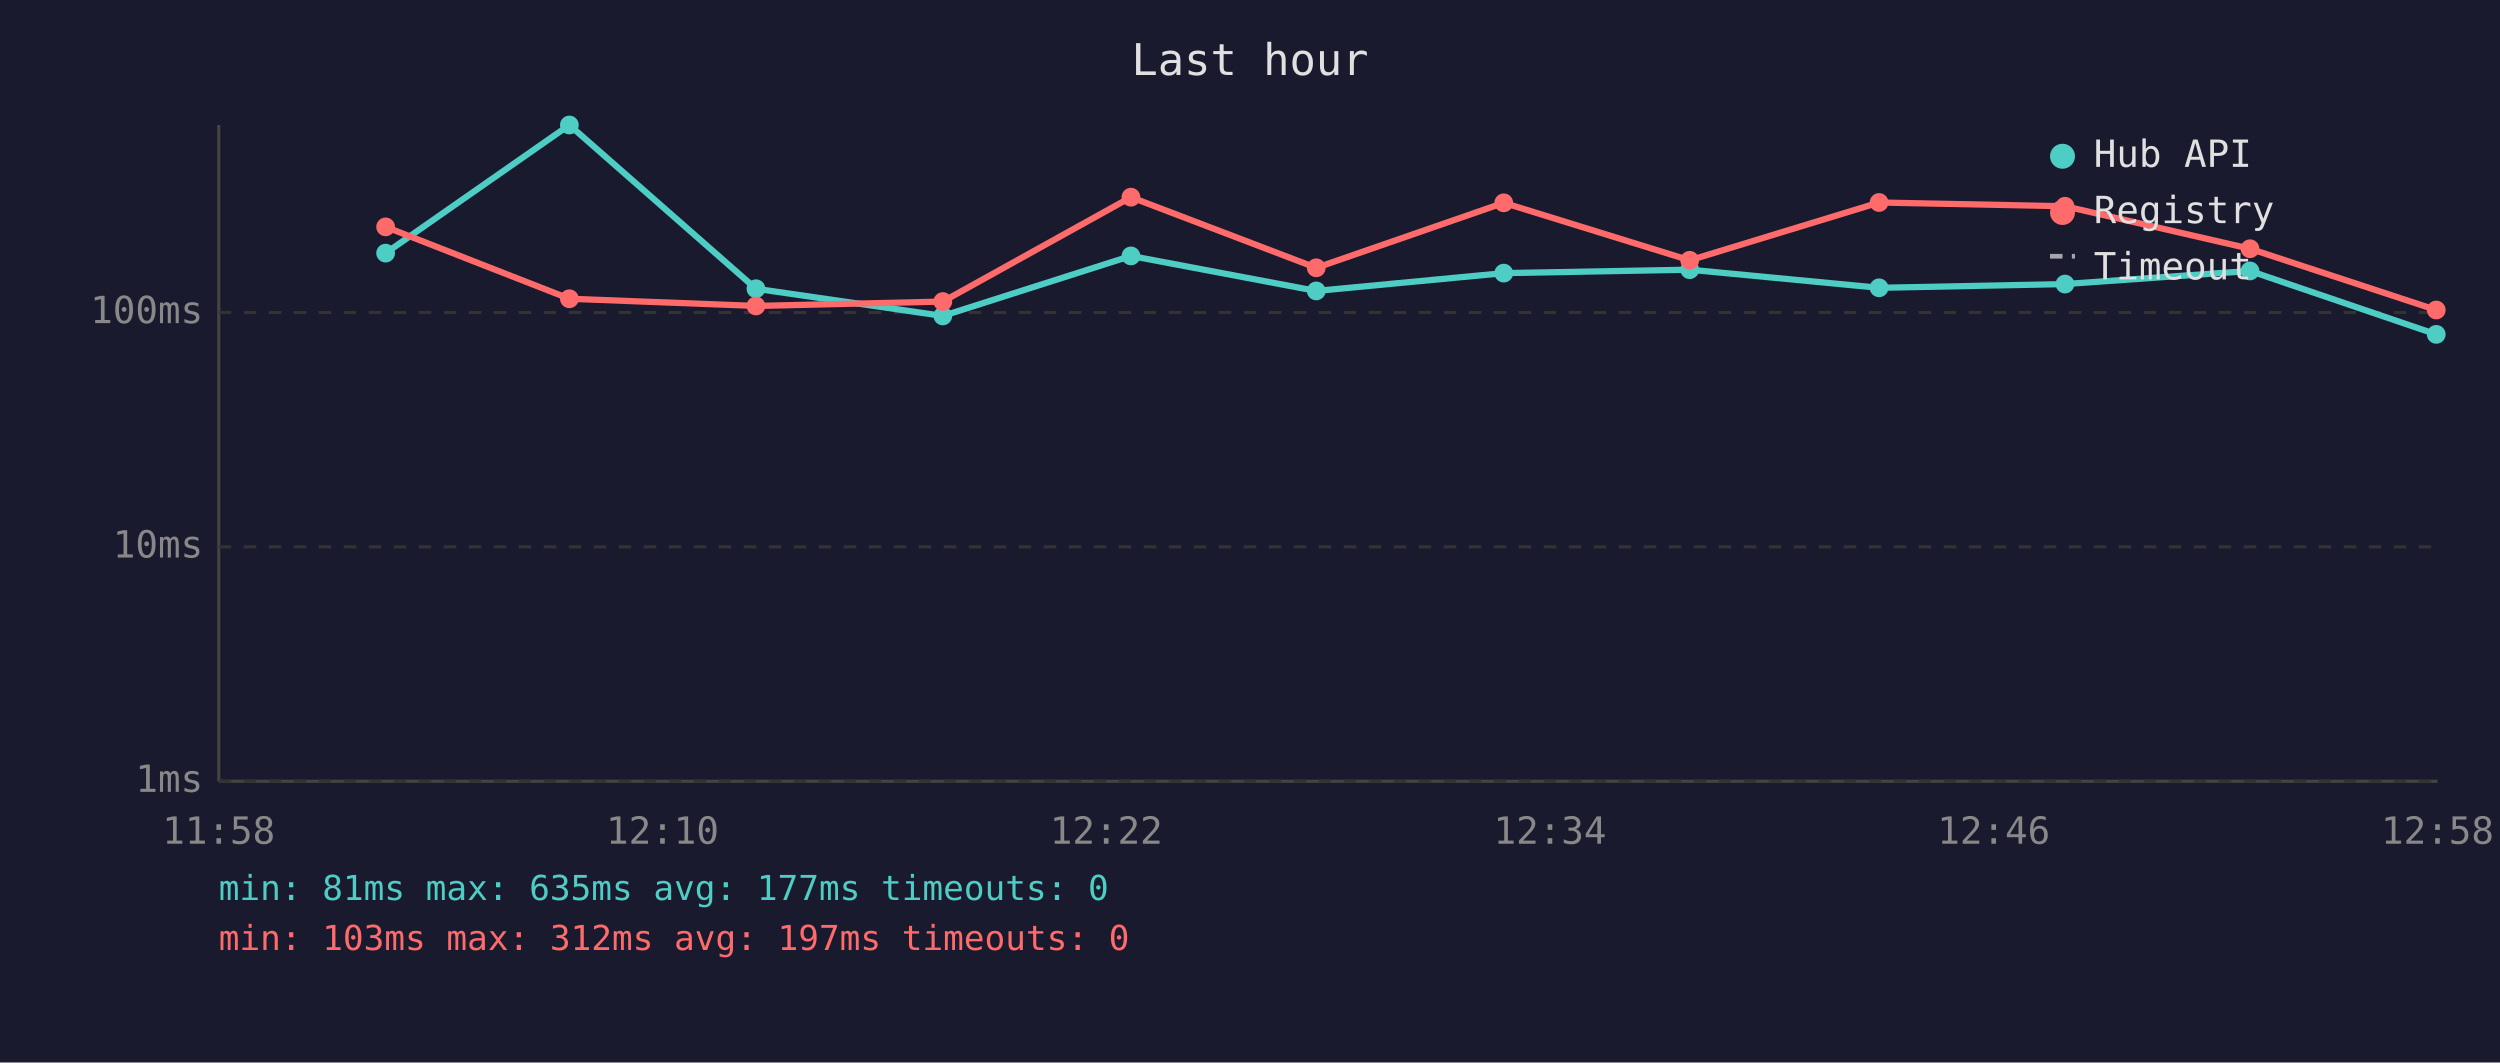
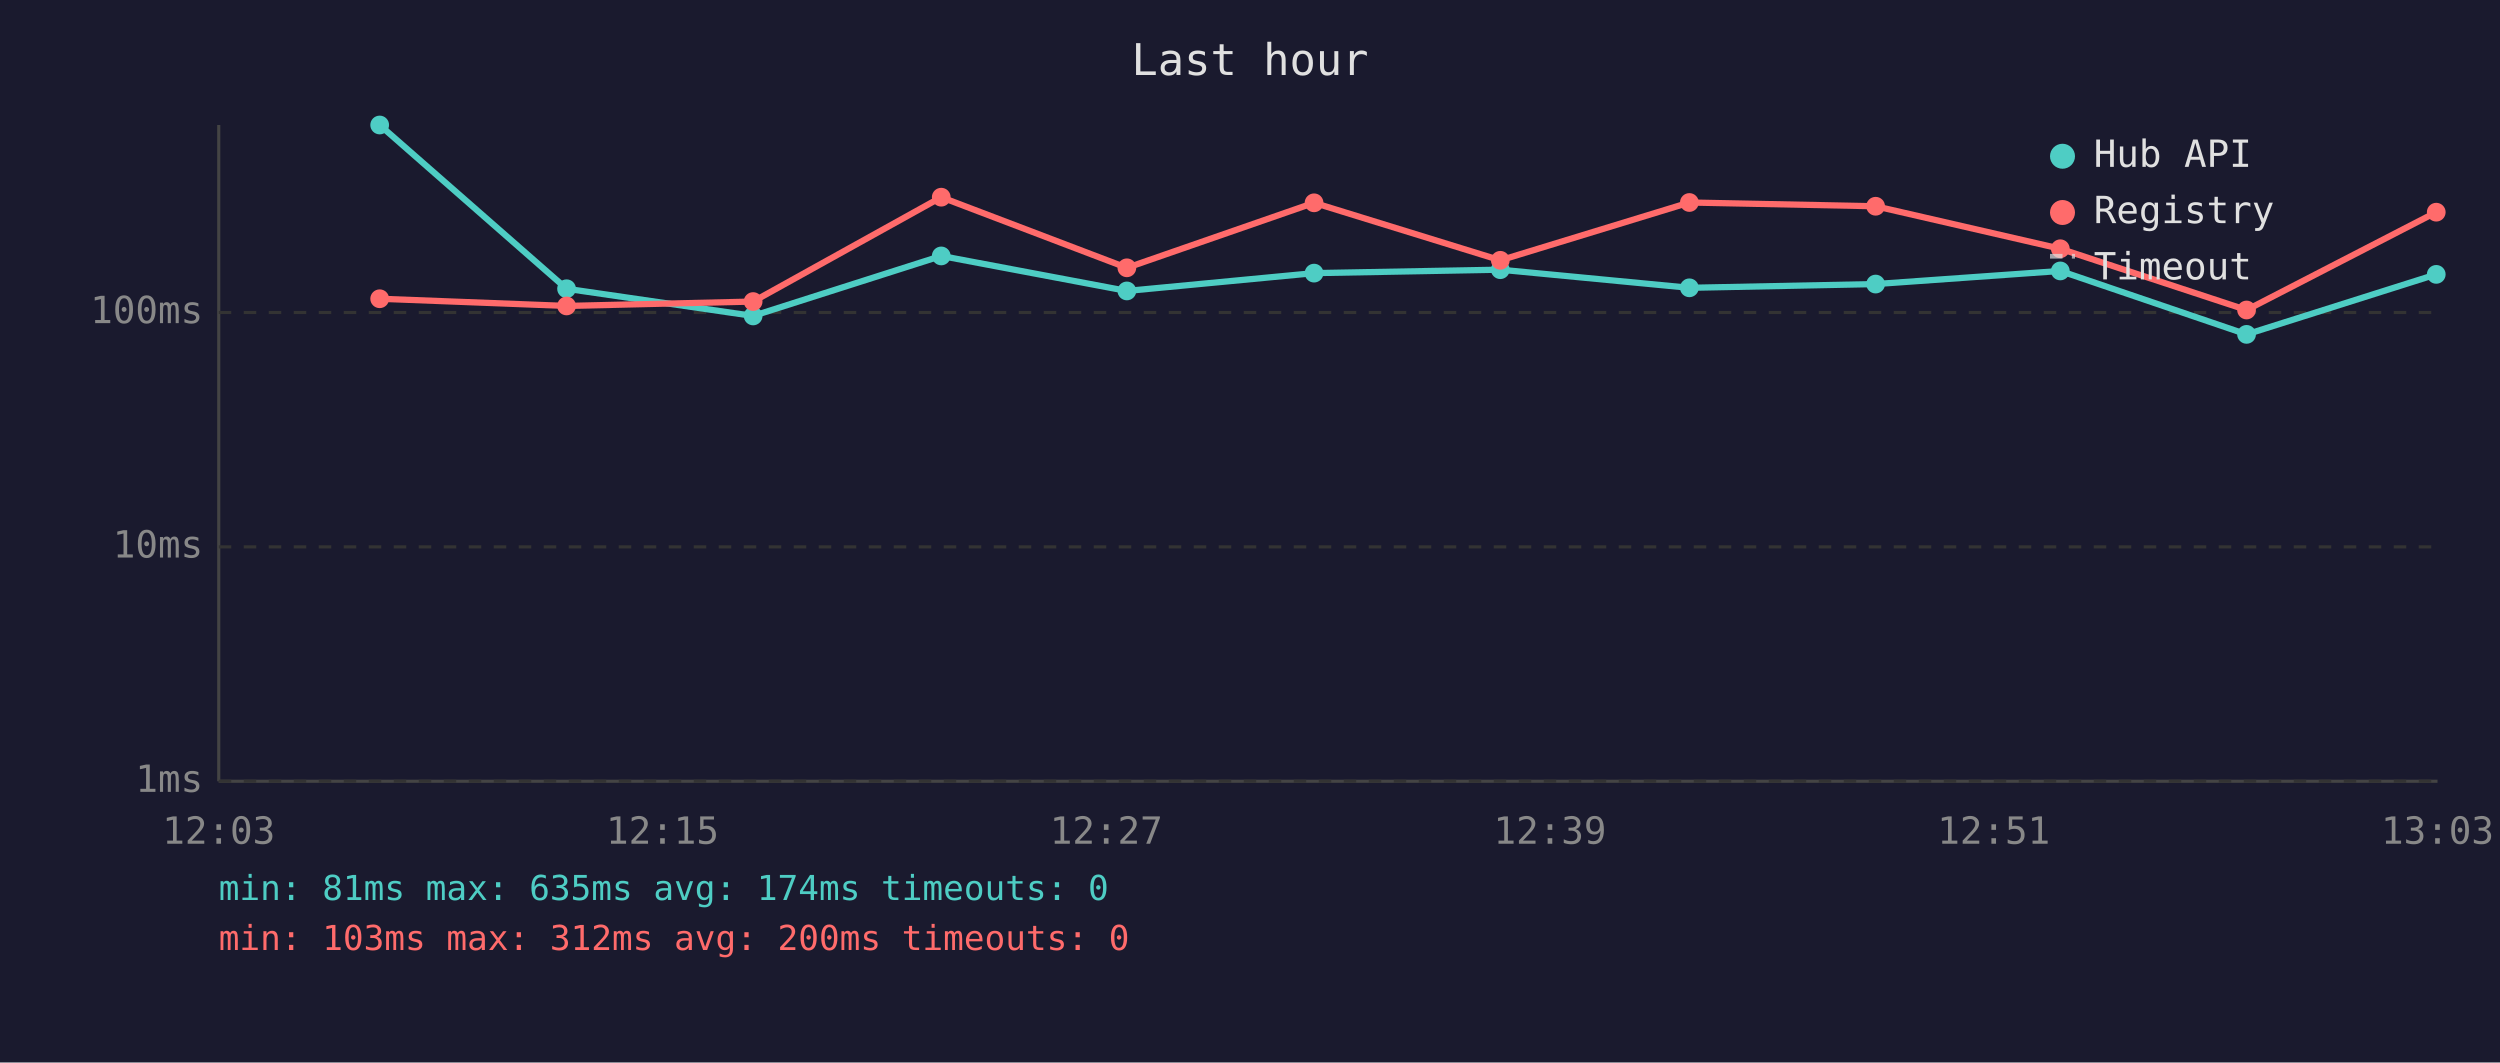
<svg xmlns="http://www.w3.org/2000/svg" viewBox="0 0 800 340" font-family="monospace" font-size="12">
  <rect width="800" height="340" fill="#1a1a2e" />
  <text x="400" y="24" fill="#e0e0e0" font-size="14" text-anchor="middle">Last hour</text>
  <line x1="70" y1="40" x2="70" y2="250" stroke="#444" stroke-width="1" />
  <line x1="70" y1="250" x2="780" y2="250" stroke="#444" stroke-width="1" />
  <line x1="70" y1="250" x2="780" y2="250" stroke="#333" stroke-width="1" stroke-dasharray="4" />
  <text x="65" y="250" fill="#888" text-anchor="end" dominant-baseline="middle">1ms</text>
  <line x1="70" y1="175" x2="780" y2="175" stroke="#333" stroke-width="1" stroke-dasharray="4" />
  <text x="65" y="175" fill="#888" text-anchor="end" dominant-baseline="middle">10ms</text>
  <line x1="70" y1="100" x2="780" y2="100" stroke="#333" stroke-width="1" stroke-dasharray="4" />
  <text x="65" y="100" fill="#888" text-anchor="end" dominant-baseline="middle">100ms</text>
-   <text x="70" y="270" fill="#888" text-anchor="middle">11:58</text>
-   <text x="212" y="270" fill="#888" text-anchor="middle">12:10</text>
-   <text x="354" y="270" fill="#888" text-anchor="middle">12:22</text>
-   <text x="496" y="270" fill="#888" text-anchor="middle">12:34</text>
-   <text x="638" y="270" fill="#888" text-anchor="middle">12:46</text>
-   <text x="780" y="270" fill="#888" text-anchor="middle">12:58</text>
-   <polyline points="123.4,81.0 182.2,40.0 241.9,92.4 301.7,101.1 361.9,81.9 421.2,93.1 481.2,87.4 540.7,86.3 601.3,92.1 660.8,90.9 720.0,86.7 779.6,107.0" fill="none" stroke="#4ecdc4" stroke-width="2" opacity="1" />
-   <circle cx="123.4" cy="81.0" r="3" fill="#4ecdc4" />
-   <circle cx="182.2" cy="40.0" r="3" fill="#4ecdc4" />
-   <circle cx="241.9" cy="92.4" r="3" fill="#4ecdc4" />
-   <circle cx="301.7" cy="101.1" r="3" fill="#4ecdc4" />
-   <circle cx="361.9" cy="81.9" r="3" fill="#4ecdc4" />
-   <circle cx="421.2" cy="93.1" r="3" fill="#4ecdc4" />
-   <circle cx="481.2" cy="87.4" r="3" fill="#4ecdc4" />
-   <circle cx="540.7" cy="86.3" r="3" fill="#4ecdc4" />
-   <circle cx="601.3" cy="92.1" r="3" fill="#4ecdc4" />
-   <circle cx="660.8" cy="90.9" r="3" fill="#4ecdc4" />
-   <circle cx="720.0" cy="86.7" r="3" fill="#4ecdc4" />
-   <circle cx="779.6" cy="107.0" r="3" fill="#4ecdc4" />
-   <polyline points="123.4,72.6 182.2,95.6 241.9,97.9 301.7,96.5 361.9,63.1 421.2,85.7 481.2,64.9 540.7,83.3 601.3,64.8 660.8,66.0 720.0,79.6 779.6,99.2" fill="none" stroke="#ff6b6b" stroke-width="2" opacity="1" />
-   <circle cx="123.4" cy="72.6" r="3" fill="#ff6b6b" />
-   <circle cx="182.2" cy="95.6" r="3" fill="#ff6b6b" />
-   <circle cx="241.9" cy="97.9" r="3" fill="#ff6b6b" />
-   <circle cx="301.7" cy="96.5" r="3" fill="#ff6b6b" />
-   <circle cx="361.9" cy="63.1" r="3" fill="#ff6b6b" />
-   <circle cx="421.2" cy="85.7" r="3" fill="#ff6b6b" />
-   <circle cx="481.2" cy="64.9" r="3" fill="#ff6b6b" />
-   <circle cx="540.7" cy="83.3" r="3" fill="#ff6b6b" />
-   <circle cx="601.3" cy="64.8" r="3" fill="#ff6b6b" />
-   <circle cx="660.8" cy="66.0" r="3" fill="#ff6b6b" />
-   <circle cx="720.0" cy="79.6" r="3" fill="#ff6b6b" />
-   <circle cx="779.6" cy="99.2" r="3" fill="#ff6b6b" />
+   <text x="70" y="270" fill="#888" text-anchor="middle">12:03</text>
+   <text x="212" y="270" fill="#888" text-anchor="middle">12:15</text>
+   <text x="354" y="270" fill="#888" text-anchor="middle">12:27</text>
+   <text x="496" y="270" fill="#888" text-anchor="middle">12:39</text>
+   <text x="638" y="270" fill="#888" text-anchor="middle">12:51</text>
+   <text x="780" y="270" fill="#888" text-anchor="middle">13:03</text>
+   <polyline points="121.5,40.0 181.3,92.4 241.0,101.1 301.2,81.9 360.6,93.1 420.5,87.4 480.1,86.3 540.6,92.1 600.2,90.9 659.3,86.7 718.9,107.0 779.6,87.8" fill="none" stroke="#4ecdc4" stroke-width="2" opacity="1" />
+   <circle cx="121.5" cy="40.0" r="3" fill="#4ecdc4" />
+   <circle cx="181.3" cy="92.4" r="3" fill="#4ecdc4" />
+   <circle cx="241.0" cy="101.1" r="3" fill="#4ecdc4" />
+   <circle cx="301.2" cy="81.9" r="3" fill="#4ecdc4" />
+   <circle cx="360.6" cy="93.1" r="3" fill="#4ecdc4" />
+   <circle cx="420.5" cy="87.4" r="3" fill="#4ecdc4" />
+   <circle cx="480.1" cy="86.3" r="3" fill="#4ecdc4" />
+   <circle cx="540.6" cy="92.1" r="3" fill="#4ecdc4" />
+   <circle cx="600.2" cy="90.9" r="3" fill="#4ecdc4" />
+   <circle cx="659.3" cy="86.7" r="3" fill="#4ecdc4" />
+   <circle cx="718.9" cy="107.0" r="3" fill="#4ecdc4" />
+   <circle cx="779.6" cy="87.8" r="3" fill="#4ecdc4" />
+   <polyline points="121.5,95.6 181.3,97.9 241.0,96.5 301.2,63.1 360.6,85.7 420.5,64.9 480.1,83.3 540.6,64.8 600.2,66.0 659.3,79.6 718.9,99.2 779.6,67.9" fill="none" stroke="#ff6b6b" stroke-width="2" opacity="1" />
+   <circle cx="121.5" cy="95.6" r="3" fill="#ff6b6b" />
+   <circle cx="181.3" cy="97.9" r="3" fill="#ff6b6b" />
+   <circle cx="241.0" cy="96.5" r="3" fill="#ff6b6b" />
+   <circle cx="301.2" cy="63.1" r="3" fill="#ff6b6b" />
+   <circle cx="360.6" cy="85.7" r="3" fill="#ff6b6b" />
+   <circle cx="420.5" cy="64.9" r="3" fill="#ff6b6b" />
+   <circle cx="480.1" cy="83.3" r="3" fill="#ff6b6b" />
+   <circle cx="540.6" cy="64.8" r="3" fill="#ff6b6b" />
+   <circle cx="600.2" cy="66.0" r="3" fill="#ff6b6b" />
+   <circle cx="659.3" cy="79.6" r="3" fill="#ff6b6b" />
+   <circle cx="718.9" cy="99.2" r="3" fill="#ff6b6b" />
+   <circle cx="779.6" cy="67.9" r="3" fill="#ff6b6b" />
  <circle cx="660" cy="50" r="4" fill="#4ecdc4" />
  <text x="670" y="50" fill="#e0e0e0" dominant-baseline="middle">Hub API</text>
  <circle cx="660" cy="68" r="4" fill="#ff6b6b" />
  <text x="670" y="68" fill="#e0e0e0" dominant-baseline="middle">Registry</text>
  <line x1="656" y1="82" x2="664" y2="82" stroke="#e0e0e0" stroke-width="1.5" stroke-dasharray="4,3" opacity="0.7" />
  <text x="670" y="86" fill="#e0e0e0" dominant-baseline="middle">Timeout</text>
-   <text x="70" y="288" fill="#4ecdc4" font-size="11">min: 81ms  max: 635ms  avg: 177ms  timeouts: 0</text>
-   <text x="70" y="304" fill="#ff6b6b" font-size="11">min: 103ms  max: 312ms  avg: 197ms  timeouts: 0</text>
+   <text x="70" y="288" fill="#4ecdc4" font-size="11">min: 81ms  max: 635ms  avg: 174ms  timeouts: 0</text>
+   <text x="70" y="304" fill="#ff6b6b" font-size="11">min: 103ms  max: 312ms  avg: 200ms  timeouts: 0</text>
</svg>
